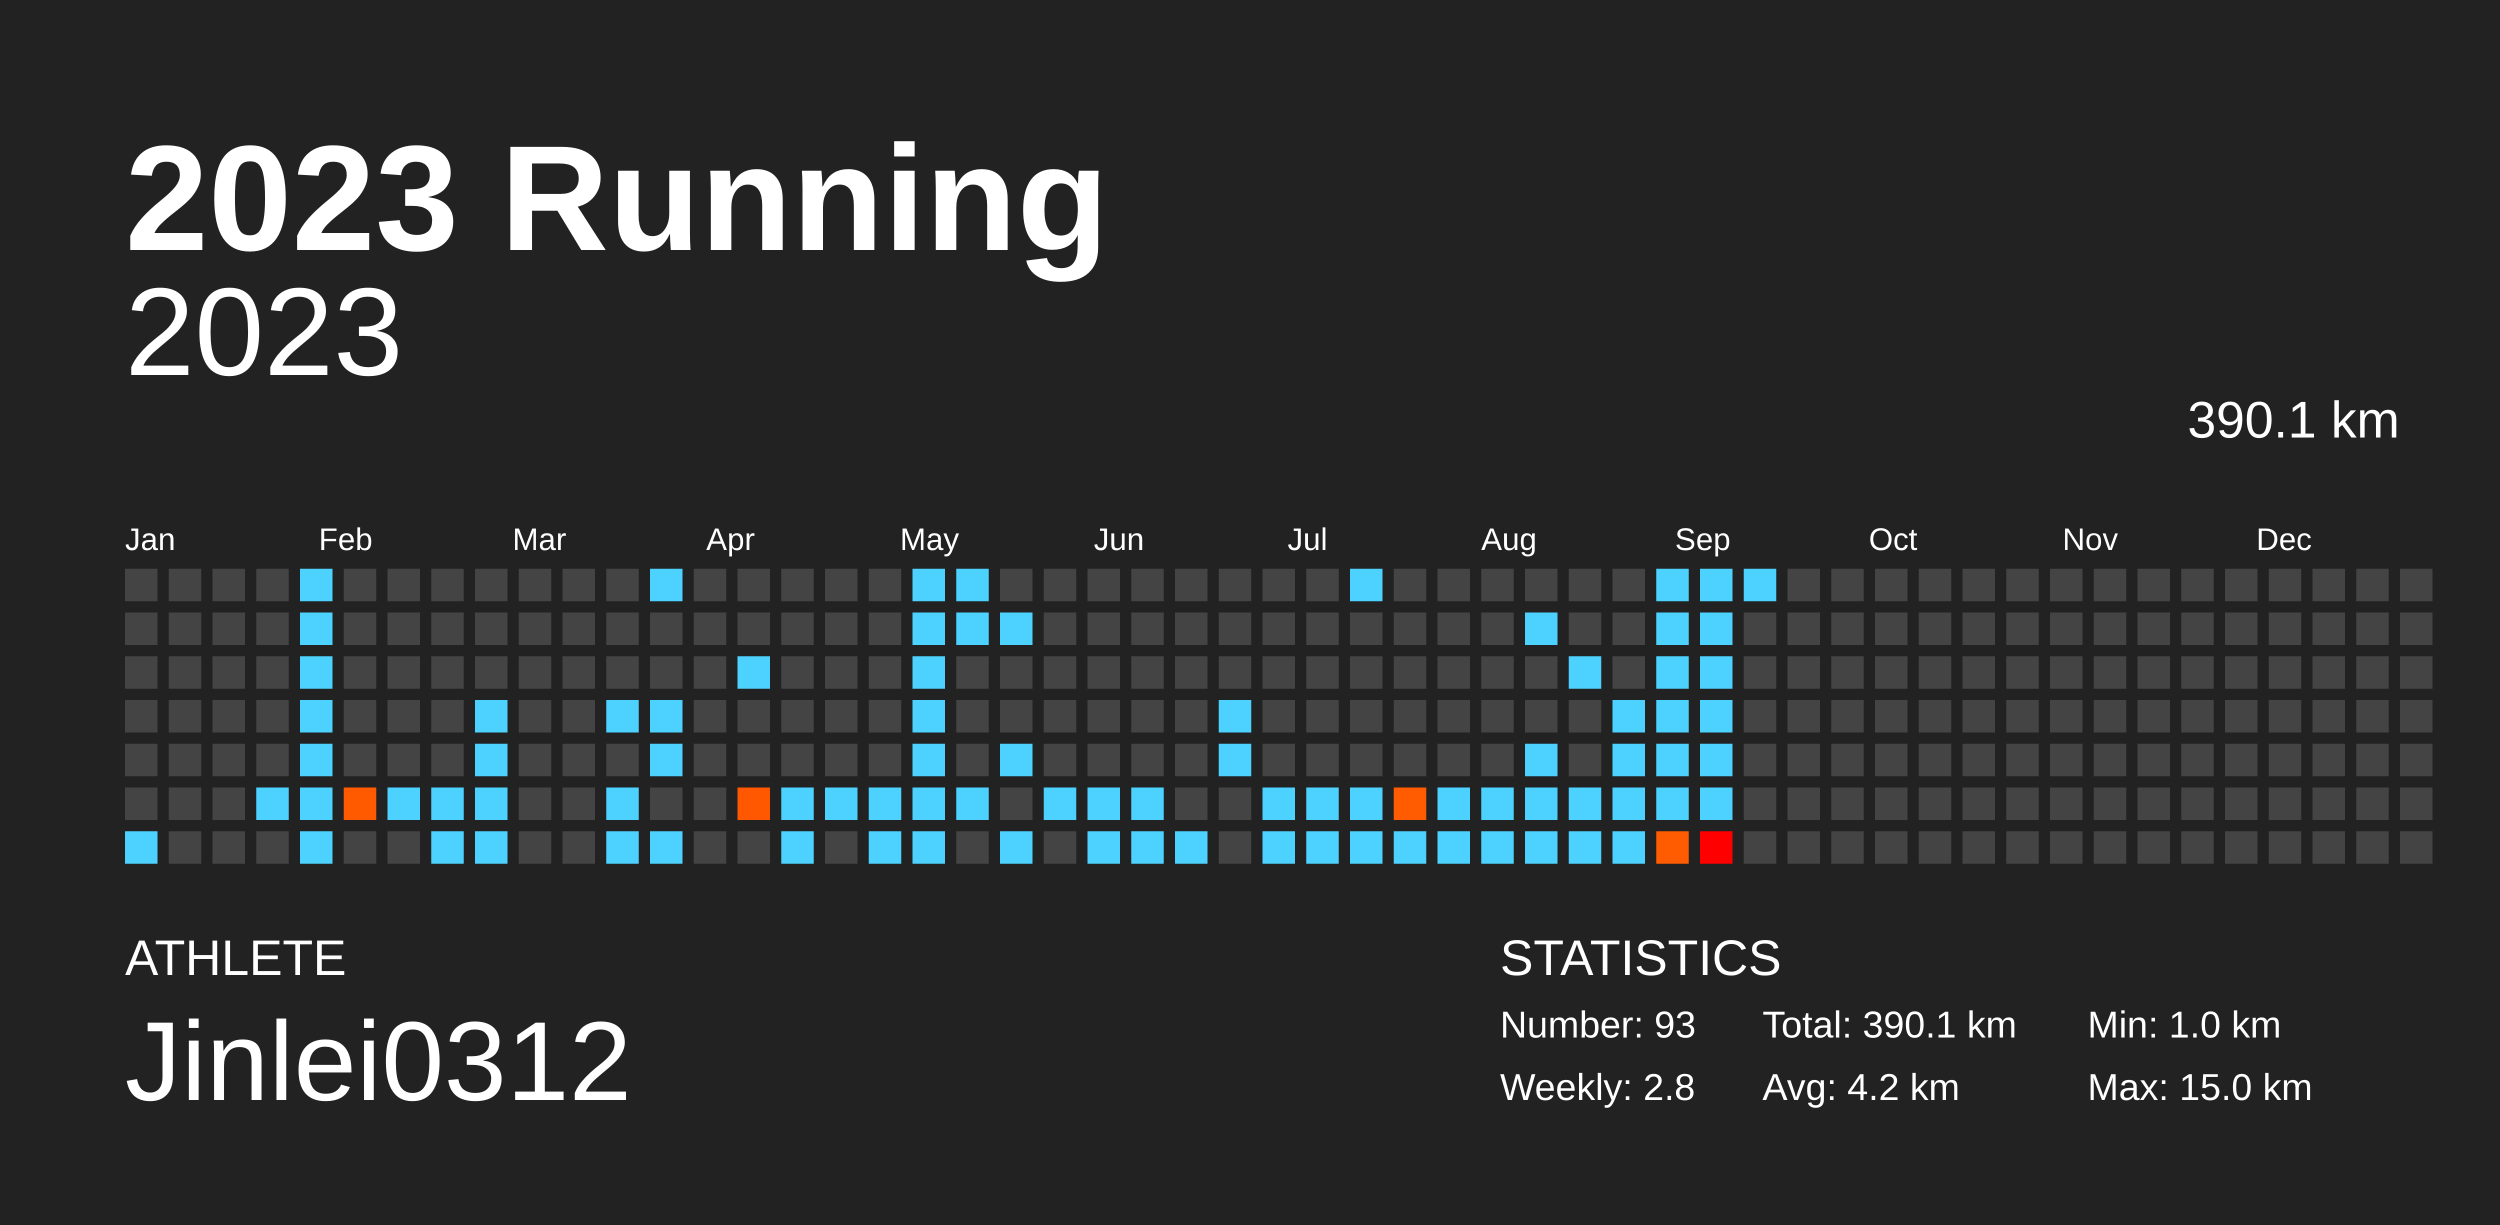
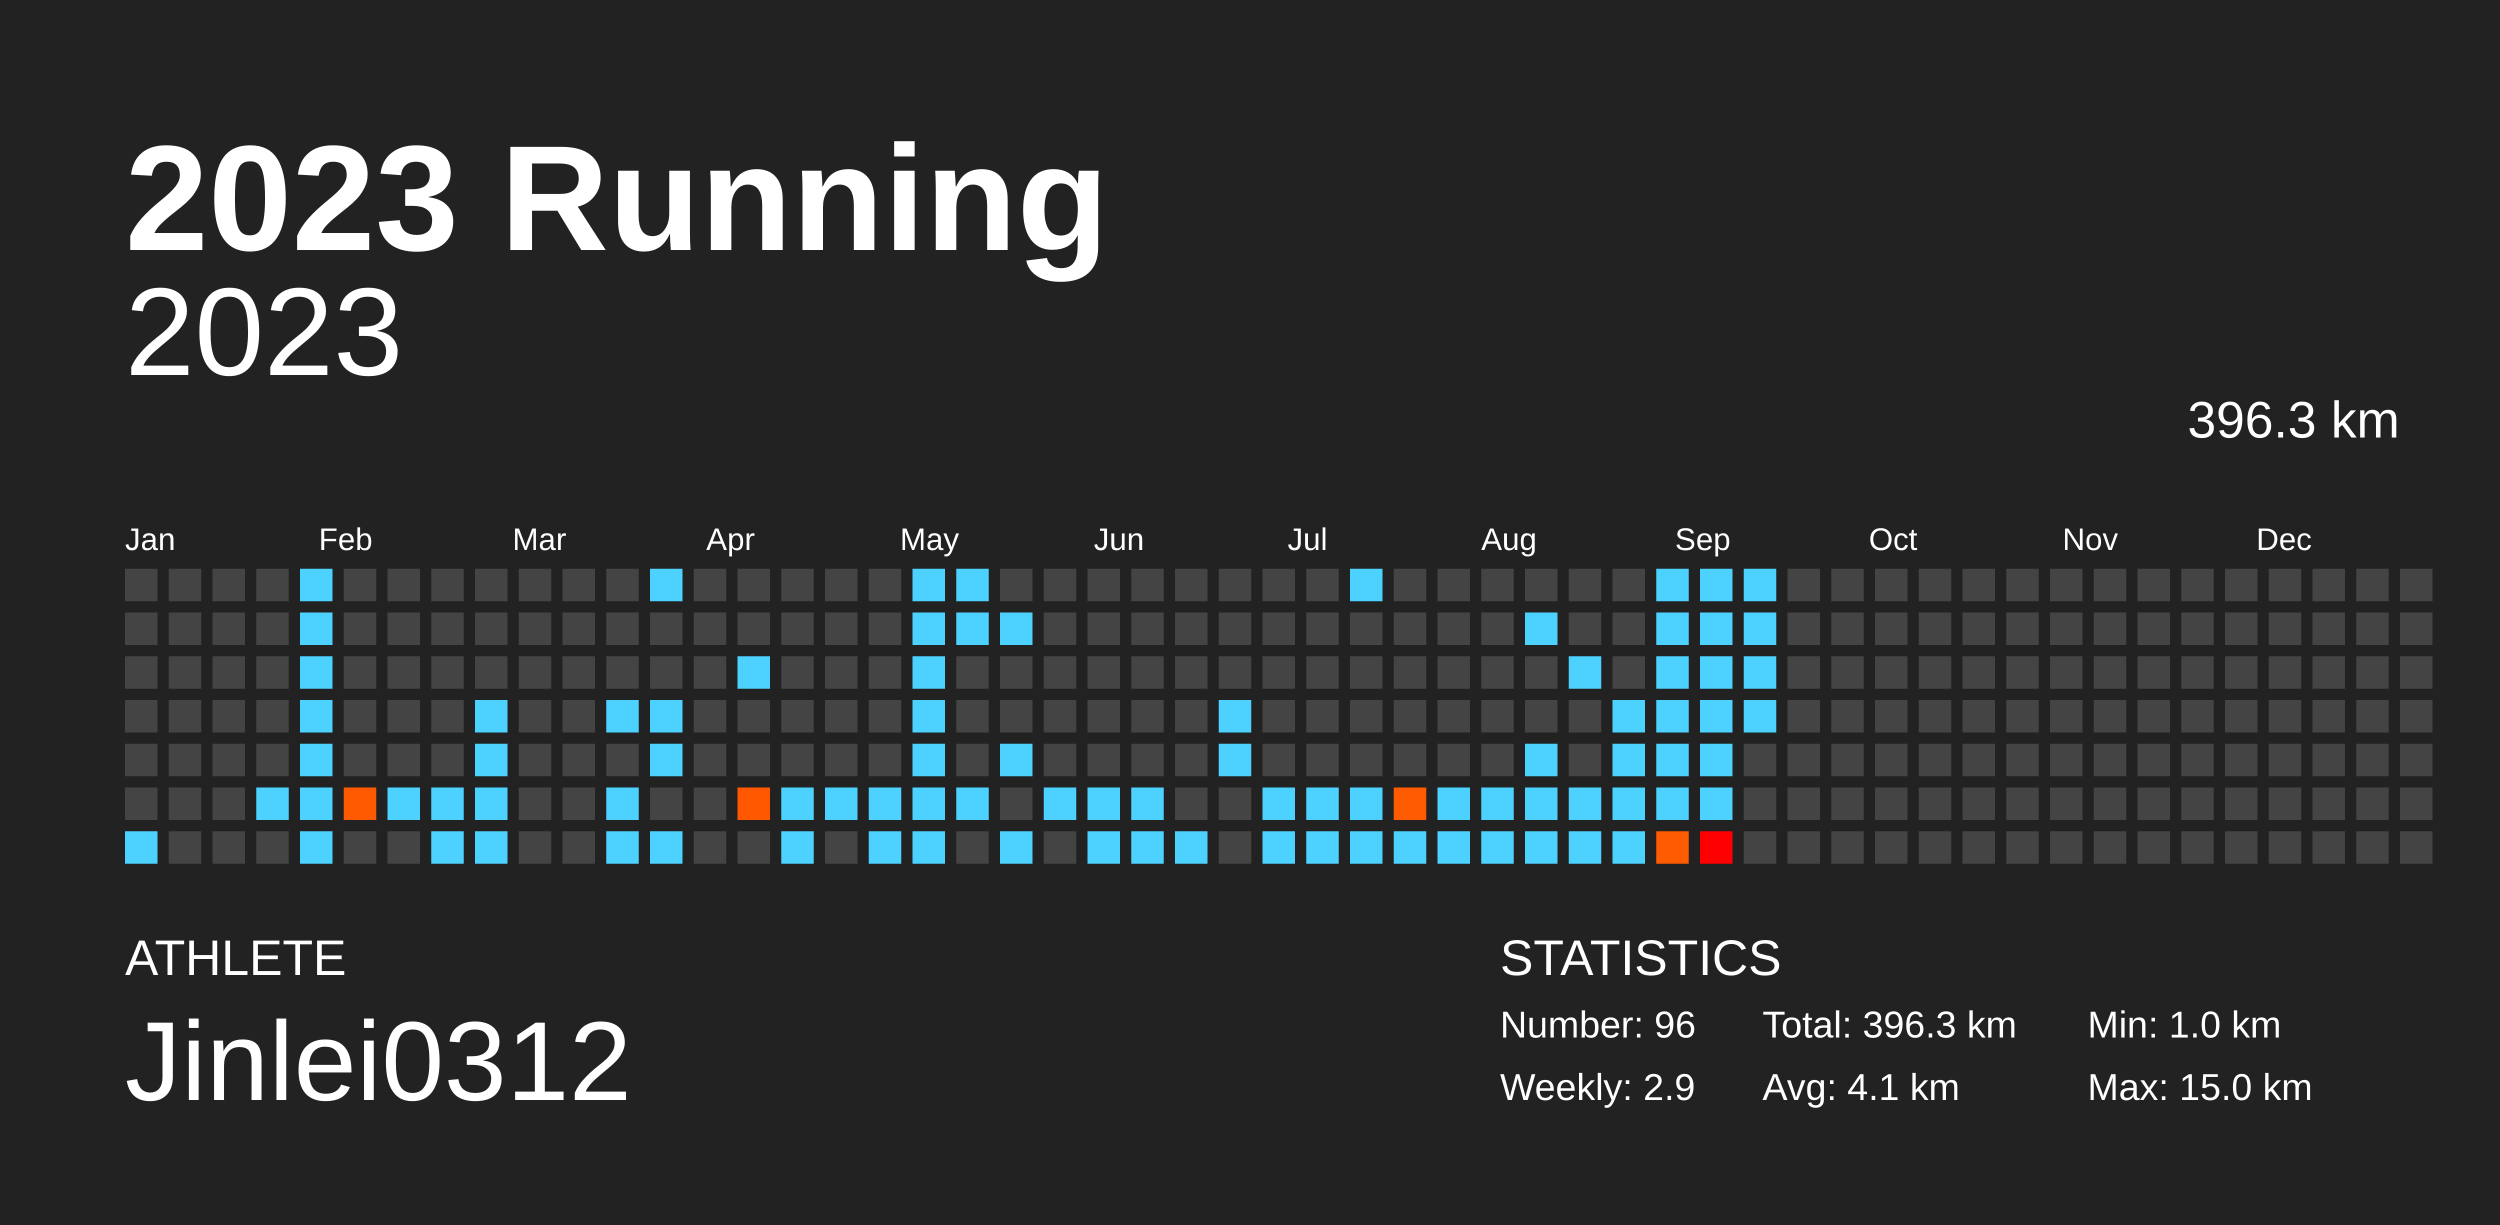
<svg xmlns="http://www.w3.org/2000/svg" baseProfile="full" height="98mm" version="1.1" viewBox="0,0,200,98" width="200mm">
  <defs />
  <rect fill="#222222" height="98" width="200" x="0" y="0" />
  <text fill="#FFFFFF" style="font-size:12px; font-family:Arial; font-weight:bold;" x="10" y="20">2023 Running</text>
  <text fill="#FFFFFF" style="font-size:4px; font-family:Arial" x="10" y="78">ATHLETE</text>
  <text fill="#FFFFFF" style="font-size:9px; font-family:Arial" x="10" y="88">Jinlei0312</text>
  <text fill="#FFFFFF" style="font-size:4px; font-family:Arial" x="120" y="78">STATISTICS</text>
-   <text fill="#FFFFFF" style="font-size:3px; font-family:Arial" x="120" y="83">Number: 93</text>
-   <text fill="#FFFFFF" style="font-size:3px; font-family:Arial" x="120" y="88">Weekly: 2.8</text>
-   <text fill="#FFFFFF" style="font-size:3px; font-family:Arial" x="141" y="83">Total: 390.1 km</text>
-   <text fill="#FFFFFF" style="font-size:3px; font-family:Arial" x="141" y="88">Avg: 4.2 km</text>
+   <text fill="#FFFFFF" style="font-size:3px; font-family:Arial" x="120" y="83">Number: 96</text>
+   <text fill="#FFFFFF" style="font-size:3px; font-family:Arial" x="120" y="88">Weekly: 2.9</text>
+   <text fill="#FFFFFF" style="font-size:3px; font-family:Arial" x="141" y="83">Total: 396.3 km</text>
+   <text fill="#FFFFFF" style="font-size:3px; font-family:Arial" x="141" y="88">Avg: 4.1 km</text>
  <text fill="#FFFFFF" style="font-size:3px; font-family:Arial" x="167" y="83">Min: 1.0 km</text>
  <text fill="#FFFFFF" style="font-size:3px; font-family:Arial" x="167" y="88">Max: 15.0 km</text>
  <text alignment-baseline="hanging" fill="#FFFFFF" style="font-size:10.0px; font-family:Arial;" x="10" y="30">2023</text>
-   <text alignment-baseline="hanging" fill="#FFFFFF" style="font-size:4.125px; font-family:Arial;" x="175" y="35">390.1 km</text>
+   <text alignment-baseline="hanging" fill="#FFFFFF" style="font-size:4.125px; font-family:Arial;" x="175" y="35">396.3 km</text>
  <text fill="#FFFFFF" style="font-size:2.5px; font-family:Arial" x="10.0" y="44">Jan</text>
  <text fill="#FFFFFF" style="font-size:2.5px; font-family:Arial" x="25.5" y="44">Feb</text>
  <text fill="#FFFFFF" style="font-size:2.5px; font-family:Arial" x="41.0" y="44">Mar</text>
  <text fill="#FFFFFF" style="font-size:2.5px; font-family:Arial" x="56.5" y="44">Apr</text>
  <text fill="#FFFFFF" style="font-size:2.5px; font-family:Arial" x="72.0" y="44">May</text>
  <text fill="#FFFFFF" style="font-size:2.5px; font-family:Arial" x="87.5" y="44">Jun</text>
  <text fill="#FFFFFF" style="font-size:2.5px; font-family:Arial" x="103.0" y="44">Jul</text>
  <text fill="#FFFFFF" style="font-size:2.5px; font-family:Arial" x="118.5" y="44">Aug</text>
  <text fill="#FFFFFF" style="font-size:2.5px; font-family:Arial" x="134.0" y="44">Sep</text>
  <text fill="#FFFFFF" style="font-size:2.5px; font-family:Arial" x="149.5" y="44">Oct</text>
  <text fill="#FFFFFF" style="font-size:2.5px; font-family:Arial" x="165.0" y="44">Nov</text>
  <text fill="#FFFFFF" style="font-size:2.5px; font-family:Arial" x="180.5" y="44">Dec</text>
  <rect fill="#444444" height="2.6" width="2.6" x="10.0" y="45.5" />
  <rect fill="#444444" height="2.6" width="2.6" x="10.0" y="49.0" />
  <rect fill="#444444" height="2.6" width="2.6" x="10.0" y="52.5" />
  <rect fill="#444444" height="2.6" width="2.6" x="10.0" y="56.0" />
  <rect fill="#444444" height="2.6" width="2.6" x="10.0" y="59.5" />
  <rect fill="#444444" height="2.6" width="2.6" x="10.0" y="63.0" />
  <rect fill="#4dd2ff" height="2.6" width="2.6" x="10.0" y="66.5" />
  <rect fill="#444444" height="2.6" width="2.6" x="13.5" y="45.5" />
  <rect fill="#444444" height="2.6" width="2.6" x="13.5" y="49.0" />
  <rect fill="#444444" height="2.6" width="2.6" x="13.5" y="52.5" />
  <rect fill="#444444" height="2.6" width="2.6" x="13.5" y="56.0" />
  <rect fill="#444444" height="2.6" width="2.6" x="13.5" y="59.5" />
  <rect fill="#444444" height="2.6" width="2.6" x="13.5" y="63.0" />
  <rect fill="#444444" height="2.6" width="2.6" x="13.5" y="66.5" />
  <rect fill="#444444" height="2.6" width="2.6" x="17.0" y="45.5" />
  <rect fill="#444444" height="2.6" width="2.6" x="17.0" y="49.0" />
  <rect fill="#444444" height="2.6" width="2.6" x="17.0" y="52.5" />
  <rect fill="#444444" height="2.6" width="2.6" x="17.0" y="56.0" />
  <rect fill="#444444" height="2.6" width="2.6" x="17.0" y="59.5" />
  <rect fill="#444444" height="2.6" width="2.6" x="17.0" y="63.0" />
  <rect fill="#444444" height="2.6" width="2.6" x="17.0" y="66.5" />
  <rect fill="#444444" height="2.6" width="2.6" x="20.5" y="45.5" />
  <rect fill="#444444" height="2.6" width="2.6" x="20.5" y="49.0" />
  <rect fill="#444444" height="2.6" width="2.6" x="20.5" y="52.5" />
  <rect fill="#444444" height="2.6" width="2.6" x="20.5" y="56.0" />
  <rect fill="#444444" height="2.6" width="2.6" x="20.5" y="59.5" />
  <rect fill="#4dd2ff" height="2.6" width="2.6" x="20.5" y="63.0" />
  <rect fill="#444444" height="2.6" width="2.6" x="20.5" y="66.5" />
  <rect fill="#4dd2ff" height="2.6" width="2.6" x="24.0" y="45.5" />
  <rect fill="#4dd2ff" height="2.6" width="2.6" x="24.0" y="49.0" />
  <rect fill="#4dd2ff" height="2.6" width="2.6" x="24.0" y="52.5" />
  <rect fill="#4dd2ff" height="2.6" width="2.6" x="24.0" y="56.0" />
  <rect fill="#4dd2ff" height="2.6" width="2.6" x="24.0" y="59.5" />
  <rect fill="#4dd2ff" height="2.6" width="2.6" x="24.0" y="63.0" />
  <rect fill="#4dd2ff" height="2.6" width="2.6" x="24.0" y="66.5" />
  <rect fill="#444444" height="2.6" width="2.6" x="27.5" y="45.5" />
  <rect fill="#444444" height="2.6" width="2.6" x="27.5" y="49.0" />
  <rect fill="#444444" height="2.6" width="2.6" x="27.5" y="52.5" />
  <rect fill="#444444" height="2.6" width="2.6" x="27.5" y="56.0" />
  <rect fill="#444444" height="2.6" width="2.6" x="27.5" y="59.5" />
  <rect fill="#ff5a00" height="2.6" width="2.6" x="27.5" y="63.0" />
  <rect fill="#444444" height="2.6" width="2.6" x="27.5" y="66.5" />
  <rect fill="#444444" height="2.6" width="2.6" x="31.0" y="45.5" />
  <rect fill="#444444" height="2.6" width="2.6" x="31.0" y="49.0" />
  <rect fill="#444444" height="2.6" width="2.6" x="31.0" y="52.5" />
  <rect fill="#444444" height="2.6" width="2.6" x="31.0" y="56.0" />
  <rect fill="#444444" height="2.6" width="2.6" x="31.0" y="59.5" />
  <rect fill="#4dd2ff" height="2.6" width="2.6" x="31.0" y="63.0" />
  <rect fill="#444444" height="2.6" width="2.6" x="31.0" y="66.5" />
  <rect fill="#444444" height="2.6" width="2.6" x="34.5" y="45.5" />
  <rect fill="#444444" height="2.6" width="2.6" x="34.5" y="49.0" />
  <rect fill="#444444" height="2.6" width="2.6" x="34.5" y="52.5" />
  <rect fill="#444444" height="2.6" width="2.6" x="34.5" y="56.0" />
  <rect fill="#444444" height="2.6" width="2.6" x="34.5" y="59.5" />
  <rect fill="#4dd2ff" height="2.6" width="2.6" x="34.5" y="63.0" />
  <rect fill="#4dd2ff" height="2.6" width="2.6" x="34.5" y="66.5" />
  <rect fill="#444444" height="2.6" width="2.6" x="38.0" y="45.5" />
  <rect fill="#444444" height="2.6" width="2.6" x="38.0" y="49.0" />
  <rect fill="#444444" height="2.6" width="2.6" x="38.0" y="52.5" />
  <rect fill="#4dd2ff" height="2.6" width="2.6" x="38.0" y="56.0" />
  <rect fill="#4dd2ff" height="2.6" width="2.6" x="38.0" y="59.5" />
  <rect fill="#4dd2ff" height="2.6" width="2.6" x="38.0" y="63.0" />
  <rect fill="#4dd2ff" height="2.6" width="2.6" x="38.0" y="66.5" />
  <rect fill="#444444" height="2.6" width="2.6" x="41.5" y="45.5" />
  <rect fill="#444444" height="2.6" width="2.6" x="41.5" y="49.0" />
  <rect fill="#444444" height="2.6" width="2.6" x="41.5" y="52.5" />
  <rect fill="#444444" height="2.6" width="2.6" x="41.5" y="56.0" />
  <rect fill="#444444" height="2.6" width="2.6" x="41.5" y="59.5" />
  <rect fill="#444444" height="2.6" width="2.6" x="41.5" y="63.0" />
  <rect fill="#444444" height="2.6" width="2.6" x="41.5" y="66.5" />
  <rect fill="#444444" height="2.6" width="2.6" x="45.0" y="45.5" />
  <rect fill="#444444" height="2.6" width="2.6" x="45.0" y="49.0" />
  <rect fill="#444444" height="2.6" width="2.6" x="45.0" y="52.5" />
  <rect fill="#444444" height="2.6" width="2.6" x="45.0" y="56.0" />
  <rect fill="#444444" height="2.6" width="2.6" x="45.0" y="59.5" />
  <rect fill="#444444" height="2.6" width="2.6" x="45.0" y="63.0" />
  <rect fill="#444444" height="2.6" width="2.6" x="45.0" y="66.5" />
  <rect fill="#444444" height="2.6" width="2.6" x="48.5" y="45.5" />
  <rect fill="#444444" height="2.6" width="2.6" x="48.5" y="49.0" />
  <rect fill="#444444" height="2.6" width="2.6" x="48.5" y="52.5" />
  <rect fill="#4dd2ff" height="2.6" width="2.6" x="48.5" y="56.0" />
  <rect fill="#444444" height="2.6" width="2.6" x="48.5" y="59.5" />
  <rect fill="#4dd2ff" height="2.6" width="2.6" x="48.5" y="63.0" />
  <rect fill="#4dd2ff" height="2.6" width="2.6" x="48.5" y="66.5" />
  <rect fill="#4dd2ff" height="2.6" width="2.6" x="52.0" y="45.5" />
  <rect fill="#444444" height="2.6" width="2.6" x="52.0" y="49.0" />
  <rect fill="#444444" height="2.6" width="2.6" x="52.0" y="52.5" />
  <rect fill="#4dd2ff" height="2.6" width="2.6" x="52.0" y="56.0" />
  <rect fill="#4dd2ff" height="2.6" width="2.6" x="52.0" y="59.5" />
  <rect fill="#444444" height="2.6" width="2.6" x="52.0" y="63.0" />
  <rect fill="#4dd2ff" height="2.6" width="2.6" x="52.0" y="66.5" />
  <rect fill="#444444" height="2.6" width="2.6" x="55.5" y="45.5" />
  <rect fill="#444444" height="2.6" width="2.6" x="55.5" y="49.0" />
  <rect fill="#444444" height="2.6" width="2.6" x="55.5" y="52.5" />
  <rect fill="#444444" height="2.6" width="2.6" x="55.5" y="56.0" />
  <rect fill="#444444" height="2.6" width="2.6" x="55.5" y="59.5" />
  <rect fill="#444444" height="2.6" width="2.6" x="55.5" y="63.0" />
  <rect fill="#444444" height="2.6" width="2.6" x="55.5" y="66.5" />
  <rect fill="#444444" height="2.6" width="2.6" x="59.0" y="45.5" />
  <rect fill="#444444" height="2.6" width="2.6" x="59.0" y="49.0" />
  <rect fill="#4dd2ff" height="2.6" width="2.6" x="59.0" y="52.5" />
  <rect fill="#444444" height="2.6" width="2.6" x="59.0" y="56.0" />
  <rect fill="#444444" height="2.6" width="2.6" x="59.0" y="59.5" />
  <rect fill="#ff5800" height="2.6" width="2.6" x="59.0" y="63.0" />
  <rect fill="#444444" height="2.6" width="2.6" x="59.0" y="66.5" />
  <rect fill="#444444" height="2.6" width="2.6" x="62.5" y="45.5" />
  <rect fill="#444444" height="2.6" width="2.6" x="62.5" y="49.0" />
  <rect fill="#444444" height="2.6" width="2.6" x="62.5" y="52.5" />
  <rect fill="#444444" height="2.6" width="2.6" x="62.5" y="56.0" />
  <rect fill="#444444" height="2.6" width="2.6" x="62.5" y="59.5" />
  <rect fill="#4dd2ff" height="2.6" width="2.6" x="62.5" y="63.0" />
  <rect fill="#4dd2ff" height="2.6" width="2.6" x="62.5" y="66.5" />
  <rect fill="#444444" height="2.6" width="2.6" x="66.0" y="45.5" />
  <rect fill="#444444" height="2.6" width="2.6" x="66.0" y="49.0" />
  <rect fill="#444444" height="2.6" width="2.6" x="66.0" y="52.5" />
  <rect fill="#444444" height="2.6" width="2.6" x="66.0" y="56.0" />
  <rect fill="#444444" height="2.6" width="2.6" x="66.0" y="59.5" />
  <rect fill="#4dd2ff" height="2.6" width="2.6" x="66.0" y="63.0" />
  <rect fill="#444444" height="2.6" width="2.6" x="66.0" y="66.5" />
  <rect fill="#444444" height="2.6" width="2.6" x="69.5" y="45.5" />
  <rect fill="#444444" height="2.6" width="2.6" x="69.5" y="49.0" />
  <rect fill="#444444" height="2.6" width="2.6" x="69.5" y="52.5" />
  <rect fill="#444444" height="2.6" width="2.6" x="69.5" y="56.0" />
  <rect fill="#444444" height="2.6" width="2.6" x="69.5" y="59.5" />
  <rect fill="#4dd2ff" height="2.6" width="2.6" x="69.5" y="63.0" />
  <rect fill="#4dd2ff" height="2.6" width="2.6" x="69.5" y="66.5" />
  <rect fill="#4dd2ff" height="2.6" width="2.6" x="73.0" y="45.5" />
  <rect fill="#4dd2ff" height="2.6" width="2.6" x="73.0" y="49.0" />
  <rect fill="#4dd2ff" height="2.6" width="2.6" x="73.0" y="52.5" />
  <rect fill="#4dd2ff" height="2.6" width="2.6" x="73.0" y="56.0" />
  <rect fill="#4dd2ff" height="2.6" width="2.6" x="73.0" y="59.5" />
  <rect fill="#4dd2ff" height="2.6" width="2.6" x="73.0" y="63.0" />
  <rect fill="#4dd2ff" height="2.6" width="2.6" x="73.0" y="66.5" />
  <rect fill="#4dd2ff" height="2.6" width="2.6" x="76.5" y="45.5" />
  <rect fill="#4dd2ff" height="2.6" width="2.6" x="76.5" y="49.0" />
  <rect fill="#444444" height="2.6" width="2.6" x="76.5" y="52.5" />
  <rect fill="#444444" height="2.6" width="2.6" x="76.5" y="56.0" />
  <rect fill="#444444" height="2.6" width="2.6" x="76.5" y="59.5" />
  <rect fill="#4dd2ff" height="2.6" width="2.6" x="76.5" y="63.0" />
  <rect fill="#444444" height="2.6" width="2.6" x="76.5" y="66.5" />
  <rect fill="#444444" height="2.6" width="2.6" x="80.0" y="45.5" />
  <rect fill="#4dd2ff" height="2.6" width="2.6" x="80.0" y="49.0" />
  <rect fill="#444444" height="2.6" width="2.6" x="80.0" y="52.5" />
  <rect fill="#444444" height="2.6" width="2.6" x="80.0" y="56.0" />
  <rect fill="#4dd2ff" height="2.6" width="2.6" x="80.0" y="59.5" />
  <rect fill="#444444" height="2.6" width="2.6" x="80.0" y="63.0" />
  <rect fill="#4dd2ff" height="2.6" width="2.6" x="80.0" y="66.5" />
  <rect fill="#444444" height="2.6" width="2.6" x="83.5" y="45.5" />
  <rect fill="#444444" height="2.6" width="2.6" x="83.5" y="49.0" />
  <rect fill="#444444" height="2.6" width="2.6" x="83.5" y="52.5" />
  <rect fill="#444444" height="2.6" width="2.6" x="83.5" y="56.0" />
  <rect fill="#444444" height="2.6" width="2.6" x="83.5" y="59.5" />
  <rect fill="#4dd2ff" height="2.6" width="2.6" x="83.5" y="63.0" />
  <rect fill="#444444" height="2.6" width="2.6" x="83.5" y="66.5" />
  <rect fill="#444444" height="2.6" width="2.6" x="87.0" y="45.5" />
  <rect fill="#444444" height="2.6" width="2.6" x="87.0" y="49.0" />
  <rect fill="#444444" height="2.6" width="2.6" x="87.0" y="52.5" />
  <rect fill="#444444" height="2.6" width="2.6" x="87.0" y="56.0" />
  <rect fill="#444444" height="2.6" width="2.6" x="87.0" y="59.5" />
  <rect fill="#4dd2ff" height="2.6" width="2.6" x="87.0" y="63.0" />
  <rect fill="#4dd2ff" height="2.6" width="2.6" x="87.0" y="66.5" />
  <rect fill="#444444" height="2.6" width="2.6" x="90.5" y="45.5" />
  <rect fill="#444444" height="2.6" width="2.6" x="90.5" y="49.0" />
  <rect fill="#444444" height="2.6" width="2.6" x="90.5" y="52.5" />
  <rect fill="#444444" height="2.6" width="2.6" x="90.5" y="56.0" />
  <rect fill="#444444" height="2.6" width="2.6" x="90.5" y="59.5" />
  <rect fill="#4dd2ff" height="2.6" width="2.6" x="90.5" y="63.0" />
  <rect fill="#4dd2ff" height="2.6" width="2.6" x="90.5" y="66.5" />
  <rect fill="#444444" height="2.6" width="2.6" x="94.0" y="45.5" />
  <rect fill="#444444" height="2.6" width="2.6" x="94.0" y="49.0" />
  <rect fill="#444444" height="2.6" width="2.6" x="94.0" y="52.5" />
  <rect fill="#444444" height="2.6" width="2.6" x="94.0" y="56.0" />
  <rect fill="#444444" height="2.6" width="2.6" x="94.0" y="59.5" />
  <rect fill="#444444" height="2.6" width="2.6" x="94.0" y="63.0" />
  <rect fill="#4dd2ff" height="2.6" width="2.6" x="94.0" y="66.5" />
  <rect fill="#444444" height="2.6" width="2.6" x="97.5" y="45.5" />
  <rect fill="#444444" height="2.6" width="2.6" x="97.5" y="49.0" />
  <rect fill="#444444" height="2.6" width="2.6" x="97.5" y="52.5" />
  <rect fill="#4dd2ff" height="2.6" width="2.6" x="97.5" y="56.0" />
  <rect fill="#4dd2ff" height="2.6" width="2.6" x="97.5" y="59.5" />
  <rect fill="#444444" height="2.6" width="2.6" x="97.5" y="63.0" />
  <rect fill="#444444" height="2.6" width="2.6" x="97.5" y="66.5" />
  <rect fill="#444444" height="2.6" width="2.6" x="101.0" y="45.5" />
  <rect fill="#444444" height="2.6" width="2.6" x="101.0" y="49.0" />
  <rect fill="#444444" height="2.6" width="2.6" x="101.0" y="52.5" />
  <rect fill="#444444" height="2.6" width="2.6" x="101.0" y="56.0" />
  <rect fill="#444444" height="2.6" width="2.6" x="101.0" y="59.5" />
  <rect fill="#4dd2ff" height="2.6" width="2.6" x="101.0" y="63.0" />
  <rect fill="#4dd2ff" height="2.6" width="2.6" x="101.0" y="66.5" />
  <rect fill="#444444" height="2.6" width="2.6" x="104.5" y="45.5" />
  <rect fill="#444444" height="2.6" width="2.6" x="104.5" y="49.0" />
  <rect fill="#444444" height="2.6" width="2.6" x="104.5" y="52.5" />
  <rect fill="#444444" height="2.6" width="2.6" x="104.5" y="56.0" />
  <rect fill="#444444" height="2.6" width="2.6" x="104.5" y="59.5" />
  <rect fill="#4dd2ff" height="2.6" width="2.6" x="104.5" y="63.0" />
  <rect fill="#4dd2ff" height="2.6" width="2.6" x="104.5" y="66.5" />
  <rect fill="#4dd2ff" height="2.6" width="2.6" x="108.0" y="45.5" />
  <rect fill="#444444" height="2.6" width="2.6" x="108.0" y="49.0" />
  <rect fill="#444444" height="2.6" width="2.6" x="108.0" y="52.5" />
  <rect fill="#444444" height="2.6" width="2.6" x="108.0" y="56.0" />
  <rect fill="#444444" height="2.6" width="2.6" x="108.0" y="59.5" />
  <rect fill="#4dd2ff" height="2.6" width="2.6" x="108.0" y="63.0" />
  <rect fill="#4dd2ff" height="2.6" width="2.6" x="108.0" y="66.5" />
  <rect fill="#444444" height="2.6" width="2.6" x="111.5" y="45.5" />
  <rect fill="#444444" height="2.6" width="2.6" x="111.5" y="49.0" />
  <rect fill="#444444" height="2.6" width="2.6" x="111.5" y="52.5" />
  <rect fill="#444444" height="2.6" width="2.6" x="111.5" y="56.0" />
  <rect fill="#444444" height="2.6" width="2.6" x="111.5" y="59.5" />
  <rect fill="#ff5b00" height="2.6" width="2.6" x="111.5" y="63.0" />
  <rect fill="#4dd2ff" height="2.6" width="2.6" x="111.5" y="66.5" />
  <rect fill="#444444" height="2.6" width="2.6" x="115.0" y="45.5" />
  <rect fill="#444444" height="2.6" width="2.6" x="115.0" y="49.0" />
  <rect fill="#444444" height="2.6" width="2.6" x="115.0" y="52.5" />
  <rect fill="#444444" height="2.6" width="2.6" x="115.0" y="56.0" />
  <rect fill="#444444" height="2.6" width="2.6" x="115.0" y="59.5" />
  <rect fill="#4dd2ff" height="2.6" width="2.6" x="115.0" y="63.0" />
  <rect fill="#4dd2ff" height="2.6" width="2.6" x="115.0" y="66.5" />
  <rect fill="#444444" height="2.6" width="2.6" x="118.5" y="45.5" />
  <rect fill="#444444" height="2.6" width="2.6" x="118.5" y="49.0" />
  <rect fill="#444444" height="2.6" width="2.6" x="118.5" y="52.5" />
  <rect fill="#444444" height="2.6" width="2.6" x="118.5" y="56.0" />
  <rect fill="#444444" height="2.6" width="2.6" x="118.5" y="59.5" />
  <rect fill="#4dd2ff" height="2.6" width="2.6" x="118.5" y="63.0" />
  <rect fill="#4dd2ff" height="2.6" width="2.6" x="118.5" y="66.5" />
  <rect fill="#444444" height="2.6" width="2.6" x="122.0" y="45.5" />
  <rect fill="#4dd2ff" height="2.6" width="2.6" x="122.0" y="49.0" />
  <rect fill="#444444" height="2.6" width="2.6" x="122.0" y="52.5" />
  <rect fill="#444444" height="2.6" width="2.6" x="122.0" y="56.0" />
  <rect fill="#4dd2ff" height="2.6" width="2.6" x="122.0" y="59.5" />
  <rect fill="#4dd2ff" height="2.6" width="2.6" x="122.0" y="63.0" />
  <rect fill="#4dd2ff" height="2.6" width="2.6" x="122.0" y="66.5" />
  <rect fill="#444444" height="2.6" width="2.6" x="125.5" y="45.5" />
  <rect fill="#444444" height="2.6" width="2.6" x="125.5" y="49.0" />
  <rect fill="#4dd2ff" height="2.6" width="2.6" x="125.5" y="52.5" />
  <rect fill="#444444" height="2.6" width="2.6" x="125.5" y="56.0" />
  <rect fill="#444444" height="2.6" width="2.6" x="125.5" y="59.5" />
  <rect fill="#4dd2ff" height="2.6" width="2.6" x="125.5" y="63.0" />
  <rect fill="#4dd2ff" height="2.6" width="2.6" x="125.5" y="66.5" />
  <rect fill="#444444" height="2.6" width="2.6" x="129.0" y="45.5" />
  <rect fill="#444444" height="2.6" width="2.6" x="129.0" y="49.0" />
  <rect fill="#444444" height="2.6" width="2.6" x="129.0" y="52.5" />
  <rect fill="#4dd2ff" height="2.6" width="2.6" x="129.0" y="56.0" />
  <rect fill="#4dd2ff" height="2.6" width="2.6" x="129.0" y="59.5" />
  <rect fill="#4dd2ff" height="2.6" width="2.6" x="129.0" y="63.0" />
  <rect fill="#4dd2ff" height="2.6" width="2.6" x="129.0" y="66.5" />
  <rect fill="#4dd2ff" height="2.6" width="2.6" x="132.5" y="45.5" />
  <rect fill="#4dd2ff" height="2.6" width="2.6" x="132.5" y="49.0" />
  <rect fill="#4dd2ff" height="2.6" width="2.6" x="132.5" y="52.5" />
  <rect fill="#4dd2ff" height="2.6" width="2.6" x="132.5" y="56.0" />
  <rect fill="#4dd2ff" height="2.6" width="2.6" x="132.5" y="59.5" />
  <rect fill="#4dd2ff" height="2.6" width="2.6" x="132.5" y="63.0" />
  <rect fill="#ff5b00" height="2.6" width="2.6" x="132.5" y="66.5" />
  <rect fill="#4dd2ff" height="2.6" width="2.6" x="136.0" y="45.5" />
  <rect fill="#4dd2ff" height="2.6" width="2.6" x="136.0" y="49.0" />
  <rect fill="#4dd2ff" height="2.6" width="2.6" x="136.0" y="52.5" />
  <rect fill="#4dd2ff" height="2.6" width="2.6" x="136.0" y="56.0" />
  <rect fill="#4dd2ff" height="2.6" width="2.6" x="136.0" y="59.5" />
  <rect fill="#4dd2ff" height="2.6" width="2.6" x="136.0" y="63.0" />
  <rect fill="#ff0000" height="2.6" width="2.6" x="136.0" y="66.5" />
  <rect fill="#4dd2ff" height="2.6" width="2.6" x="139.5" y="45.5" />
-   <rect fill="#444444" height="2.6" width="2.6" x="139.5" y="49.0" />
-   <rect fill="#444444" height="2.6" width="2.6" x="139.5" y="52.5" />
-   <rect fill="#444444" height="2.6" width="2.6" x="139.5" y="56.0" />
+   <rect fill="#4dd2ff" height="2.6" width="2.6" x="139.5" y="49.0" />
+   <rect fill="#4dd2ff" height="2.6" width="2.6" x="139.5" y="52.5" />
+   <rect fill="#4dd2ff" height="2.6" width="2.6" x="139.5" y="56.0" />
  <rect fill="#444444" height="2.6" width="2.6" x="139.5" y="59.5" />
  <rect fill="#444444" height="2.6" width="2.6" x="139.5" y="63.0" />
  <rect fill="#444444" height="2.6" width="2.6" x="139.5" y="66.5" />
  <rect fill="#444444" height="2.6" width="2.6" x="143.0" y="45.5" />
  <rect fill="#444444" height="2.6" width="2.6" x="143.0" y="49.0" />
  <rect fill="#444444" height="2.6" width="2.6" x="143.0" y="52.5" />
  <rect fill="#444444" height="2.6" width="2.6" x="143.0" y="56.0" />
  <rect fill="#444444" height="2.6" width="2.6" x="143.0" y="59.5" />
  <rect fill="#444444" height="2.6" width="2.6" x="143.0" y="63.0" />
  <rect fill="#444444" height="2.6" width="2.6" x="143.0" y="66.5" />
  <rect fill="#444444" height="2.6" width="2.6" x="146.5" y="45.5" />
  <rect fill="#444444" height="2.6" width="2.6" x="146.5" y="49.0" />
  <rect fill="#444444" height="2.6" width="2.6" x="146.5" y="52.5" />
  <rect fill="#444444" height="2.6" width="2.6" x="146.5" y="56.0" />
  <rect fill="#444444" height="2.6" width="2.6" x="146.5" y="59.5" />
  <rect fill="#444444" height="2.6" width="2.6" x="146.5" y="63.0" />
  <rect fill="#444444" height="2.6" width="2.6" x="146.5" y="66.5" />
  <rect fill="#444444" height="2.6" width="2.6" x="150.0" y="45.5" />
  <rect fill="#444444" height="2.6" width="2.6" x="150.0" y="49.0" />
  <rect fill="#444444" height="2.6" width="2.6" x="150.0" y="52.5" />
  <rect fill="#444444" height="2.6" width="2.6" x="150.0" y="56.0" />
  <rect fill="#444444" height="2.6" width="2.6" x="150.0" y="59.5" />
  <rect fill="#444444" height="2.6" width="2.6" x="150.0" y="63.0" />
  <rect fill="#444444" height="2.6" width="2.6" x="150.0" y="66.5" />
  <rect fill="#444444" height="2.6" width="2.6" x="153.5" y="45.5" />
  <rect fill="#444444" height="2.6" width="2.6" x="153.5" y="49.0" />
  <rect fill="#444444" height="2.6" width="2.6" x="153.5" y="52.5" />
  <rect fill="#444444" height="2.6" width="2.6" x="153.5" y="56.0" />
  <rect fill="#444444" height="2.6" width="2.6" x="153.5" y="59.5" />
  <rect fill="#444444" height="2.6" width="2.6" x="153.5" y="63.0" />
  <rect fill="#444444" height="2.6" width="2.6" x="153.5" y="66.5" />
  <rect fill="#444444" height="2.6" width="2.6" x="157.0" y="45.5" />
  <rect fill="#444444" height="2.6" width="2.6" x="157.0" y="49.0" />
  <rect fill="#444444" height="2.6" width="2.6" x="157.0" y="52.5" />
  <rect fill="#444444" height="2.6" width="2.6" x="157.0" y="56.0" />
  <rect fill="#444444" height="2.6" width="2.6" x="157.0" y="59.5" />
  <rect fill="#444444" height="2.6" width="2.6" x="157.0" y="63.0" />
  <rect fill="#444444" height="2.6" width="2.6" x="157.0" y="66.5" />
  <rect fill="#444444" height="2.6" width="2.6" x="160.5" y="45.5" />
  <rect fill="#444444" height="2.6" width="2.6" x="160.5" y="49.0" />
  <rect fill="#444444" height="2.6" width="2.6" x="160.5" y="52.5" />
  <rect fill="#444444" height="2.6" width="2.6" x="160.5" y="56.0" />
  <rect fill="#444444" height="2.6" width="2.6" x="160.5" y="59.5" />
  <rect fill="#444444" height="2.6" width="2.6" x="160.5" y="63.0" />
  <rect fill="#444444" height="2.6" width="2.6" x="160.5" y="66.5" />
  <rect fill="#444444" height="2.6" width="2.6" x="164.0" y="45.5" />
  <rect fill="#444444" height="2.6" width="2.6" x="164.0" y="49.0" />
  <rect fill="#444444" height="2.6" width="2.6" x="164.0" y="52.5" />
  <rect fill="#444444" height="2.6" width="2.6" x="164.0" y="56.0" />
  <rect fill="#444444" height="2.6" width="2.6" x="164.0" y="59.5" />
  <rect fill="#444444" height="2.6" width="2.6" x="164.0" y="63.0" />
  <rect fill="#444444" height="2.6" width="2.6" x="164.0" y="66.5" />
  <rect fill="#444444" height="2.6" width="2.6" x="167.5" y="45.5" />
  <rect fill="#444444" height="2.6" width="2.6" x="167.5" y="49.0" />
  <rect fill="#444444" height="2.6" width="2.6" x="167.5" y="52.5" />
  <rect fill="#444444" height="2.6" width="2.6" x="167.5" y="56.0" />
  <rect fill="#444444" height="2.6" width="2.6" x="167.5" y="59.5" />
  <rect fill="#444444" height="2.6" width="2.6" x="167.5" y="63.0" />
  <rect fill="#444444" height="2.6" width="2.6" x="167.5" y="66.5" />
  <rect fill="#444444" height="2.6" width="2.6" x="171.0" y="45.5" />
  <rect fill="#444444" height="2.6" width="2.6" x="171.0" y="49.0" />
  <rect fill="#444444" height="2.6" width="2.6" x="171.0" y="52.5" />
  <rect fill="#444444" height="2.6" width="2.6" x="171.0" y="56.0" />
  <rect fill="#444444" height="2.6" width="2.6" x="171.0" y="59.5" />
  <rect fill="#444444" height="2.6" width="2.6" x="171.0" y="63.0" />
  <rect fill="#444444" height="2.6" width="2.6" x="171.0" y="66.5" />
  <rect fill="#444444" height="2.6" width="2.6" x="174.5" y="45.5" />
  <rect fill="#444444" height="2.6" width="2.6" x="174.5" y="49.0" />
  <rect fill="#444444" height="2.6" width="2.6" x="174.5" y="52.5" />
  <rect fill="#444444" height="2.6" width="2.6" x="174.5" y="56.0" />
  <rect fill="#444444" height="2.6" width="2.6" x="174.5" y="59.5" />
  <rect fill="#444444" height="2.6" width="2.6" x="174.5" y="63.0" />
  <rect fill="#444444" height="2.6" width="2.6" x="174.5" y="66.5" />
  <rect fill="#444444" height="2.6" width="2.6" x="178.0" y="45.5" />
  <rect fill="#444444" height="2.6" width="2.6" x="178.0" y="49.0" />
  <rect fill="#444444" height="2.6" width="2.6" x="178.0" y="52.5" />
  <rect fill="#444444" height="2.6" width="2.6" x="178.0" y="56.0" />
  <rect fill="#444444" height="2.6" width="2.6" x="178.0" y="59.5" />
  <rect fill="#444444" height="2.6" width="2.6" x="178.0" y="63.0" />
  <rect fill="#444444" height="2.6" width="2.6" x="178.0" y="66.5" />
  <rect fill="#444444" height="2.6" width="2.6" x="181.5" y="45.5" />
  <rect fill="#444444" height="2.6" width="2.6" x="181.5" y="49.0" />
  <rect fill="#444444" height="2.6" width="2.6" x="181.5" y="52.5" />
  <rect fill="#444444" height="2.6" width="2.6" x="181.5" y="56.0" />
  <rect fill="#444444" height="2.6" width="2.6" x="181.5" y="59.5" />
  <rect fill="#444444" height="2.6" width="2.6" x="181.5" y="63.0" />
  <rect fill="#444444" height="2.6" width="2.6" x="181.5" y="66.5" />
  <rect fill="#444444" height="2.6" width="2.6" x="185.0" y="45.5" />
  <rect fill="#444444" height="2.6" width="2.6" x="185.0" y="49.0" />
  <rect fill="#444444" height="2.6" width="2.6" x="185.0" y="52.5" />
  <rect fill="#444444" height="2.6" width="2.6" x="185.0" y="56.0" />
  <rect fill="#444444" height="2.6" width="2.6" x="185.0" y="59.5" />
  <rect fill="#444444" height="2.6" width="2.6" x="185.0" y="63.0" />
  <rect fill="#444444" height="2.6" width="2.6" x="185.0" y="66.5" />
  <rect fill="#444444" height="2.6" width="2.6" x="188.5" y="45.5" />
  <rect fill="#444444" height="2.6" width="2.6" x="188.5" y="49.0" />
  <rect fill="#444444" height="2.6" width="2.6" x="188.5" y="52.5" />
  <rect fill="#444444" height="2.6" width="2.6" x="188.5" y="56.0" />
  <rect fill="#444444" height="2.6" width="2.6" x="188.5" y="59.5" />
  <rect fill="#444444" height="2.6" width="2.6" x="188.5" y="63.0" />
  <rect fill="#444444" height="2.6" width="2.6" x="188.5" y="66.5" />
  <rect fill="#444444" height="2.6" width="2.6" x="192.0" y="45.5" />
  <rect fill="#444444" height="2.6" width="2.6" x="192.0" y="49.0" />
  <rect fill="#444444" height="2.6" width="2.6" x="192.0" y="52.5" />
  <rect fill="#444444" height="2.6" width="2.6" x="192.0" y="56.0" />
  <rect fill="#444444" height="2.6" width="2.6" x="192.0" y="59.5" />
  <rect fill="#444444" height="2.6" width="2.6" x="192.0" y="63.0" />
  <rect fill="#444444" height="2.6" width="2.6" x="192.0" y="66.5" />
</svg>
